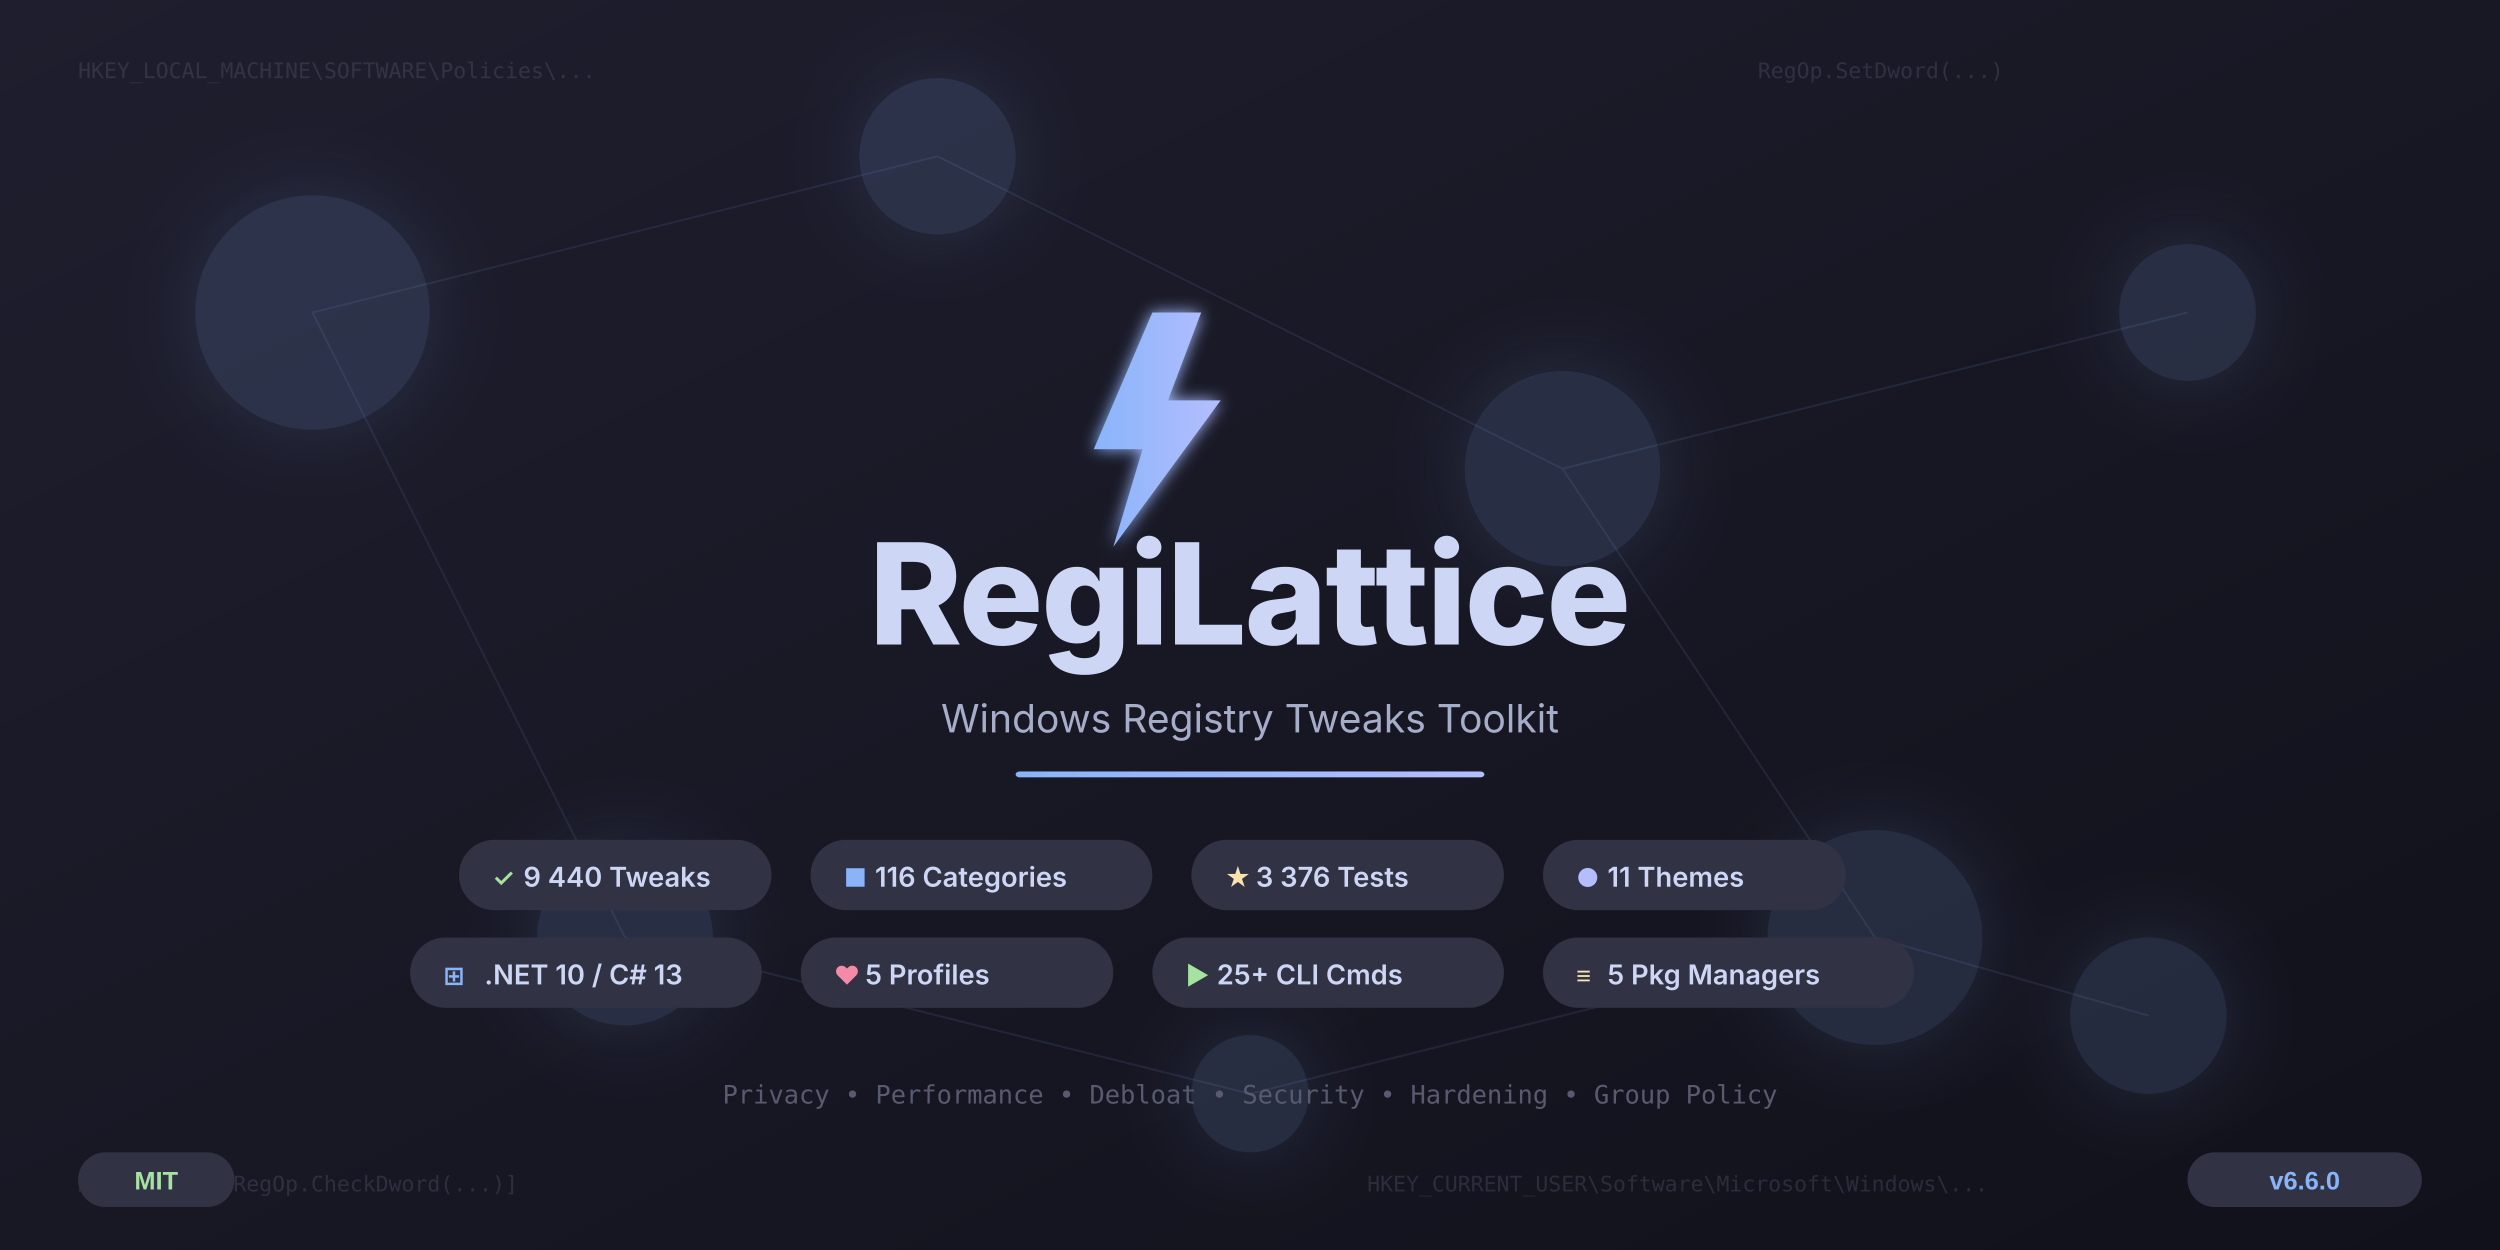
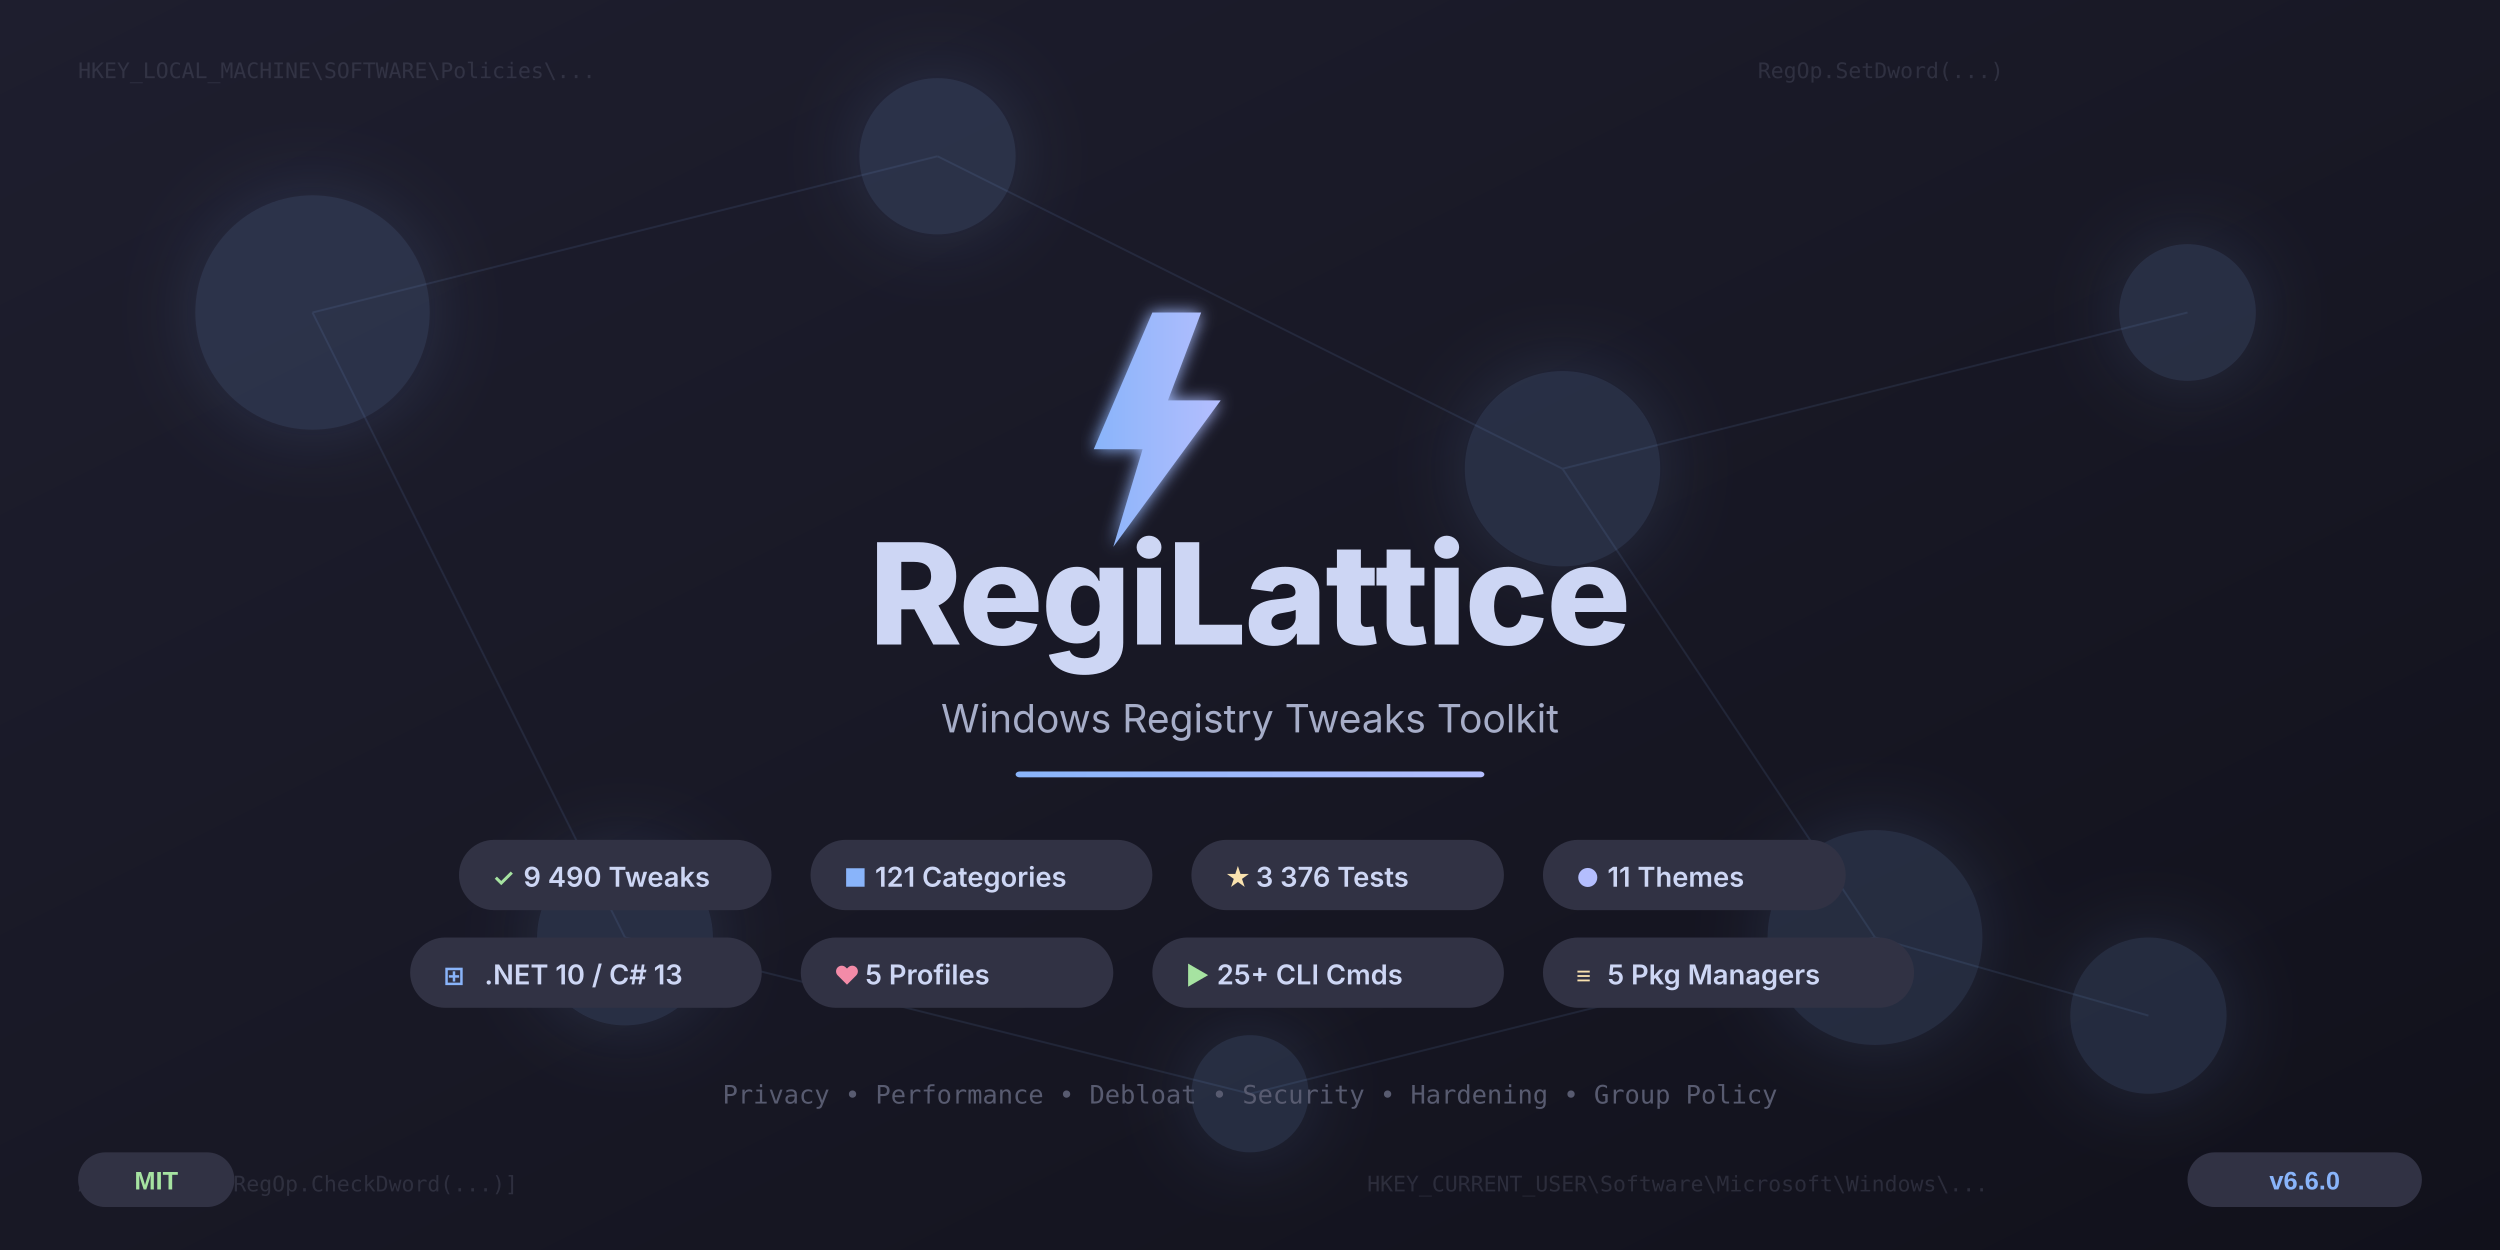
<svg xmlns="http://www.w3.org/2000/svg" width="1280" height="640" viewBox="0 0 1280 640">
  <defs>
    <linearGradient id="bgGrad" x1="0%" y1="0%" x2="100%" y2="100%">
      <stop offset="0%" style="stop-color:#1e1e2e" />
      <stop offset="50%" style="stop-color:#181825" />
      <stop offset="100%" style="stop-color:#11111b" />
    </linearGradient>
    <linearGradient id="accentGrad" x1="0%" y1="0%" x2="100%" y2="0%">
      <stop offset="0%" style="stop-color:#89b4fa" />
      <stop offset="100%" style="stop-color:#b4befe" />
    </linearGradient>
    <linearGradient id="gridGrad" x1="0%" y1="0%" x2="0%" y2="100%">
      <stop offset="0%" style="stop-color:#313244;stop-opacity:0.4" />
      <stop offset="100%" style="stop-color:#313244;stop-opacity:0" />
    </linearGradient>
    <filter id="glow">
      <feGaussianBlur stdDeviation="4" result="blur" />
      <feMerge>
        <feMergeNode in="blur" />
        <feMergeNode in="SourceGraphic" />
      </feMerge>
    </filter>
    <filter id="softGlow">
      <feGaussianBlur stdDeviation="20" result="blur" />
      <feMerge>
        <feMergeNode in="blur" />
        <feMergeNode in="SourceGraphic" />
      </feMerge>
    </filter>
  </defs>
  <rect width="1280" height="640" fill="url(#bgGrad)" />
  <g stroke="url(#gridGrad)" stroke-width="0.5" fill="none">
    <line x1="0" y1="80" x2="1280" y2="80" />
    <line x1="0" y1="160" x2="1280" y2="160" />
    <line x1="0" y1="240" x2="1280" y2="240" />
    <line x1="0" y1="320" x2="1280" y2="320" />
    <line x1="0" y1="400" x2="1280" y2="400" />
    <line x1="0" y1="480" x2="1280" y2="480" />
    <line x1="0" y1="560" x2="1280" y2="560" />
    <line x1="160" y1="0" x2="160" y2="640" />
    <line x1="320" y1="0" x2="320" y2="640" />
    <line x1="480" y1="0" x2="480" y2="640" />
    <line x1="640" y1="0" x2="640" y2="640" />
    <line x1="800" y1="0" x2="800" y2="640" />
    <line x1="960" y1="0" x2="960" y2="640" />
    <line x1="1120" y1="0" x2="1120" y2="640" />
  </g>
  <g fill="#89b4fa" opacity="0.15" filter="url(#softGlow)">
    <circle cx="160" cy="160" r="60" />
    <circle cx="480" cy="80" r="40" />
    <circle cx="800" cy="240" r="50" />
    <circle cx="1120" cy="160" r="35" />
    <circle cx="320" cy="480" r="45" />
    <circle cx="960" cy="480" r="55" />
    <circle cx="640" cy="560" r="30" />
    <circle cx="1100" cy="520" r="40" />
  </g>
  <g stroke="#89b4fa" stroke-width="1" opacity="0.1">
    <line x1="160" y1="160" x2="480" y2="80" />
    <line x1="480" y1="80" x2="800" y2="240" />
    <line x1="800" y1="240" x2="1120" y2="160" />
    <line x1="160" y1="160" x2="320" y2="480" />
    <line x1="800" y1="240" x2="960" y2="480" />
    <line x1="320" y1="480" x2="640" y2="560" />
    <line x1="640" y1="560" x2="960" y2="480" />
    <line x1="960" y1="480" x2="1100" y2="520" />
  </g>
  <g font-family="'Cascadia Code', 'Fira Code', 'Consolas', monospace" font-size="11" fill="#585b70" opacity="0.35">
    <text x="40" y="40">HKEY_LOCAL_MACHINE\SOFTWARE\Policies\...</text>
    <text x="700" y="610">HKEY_CURRENT_USER\Software\Microsoft\Windows\...</text>
    <text x="900" y="40">RegOp.SetDword(...)</text>
    <text x="40" y="610">ApplyOps = [RegOp.CheckDword(...)]</text>
  </g>
  <g transform="translate(540, 160)" filter="url(#glow)">
    <polygon points="50,0 20,70 45,70 30,120 85,45 58,45 75,0" fill="url(#accentGrad)" />
  </g>
  <text x="640" y="330" text-anchor="middle" font-family="'Segoe UI', 'Inter', Arial, sans-serif" font-weight="800" font-size="72" fill="#cdd6f4" letter-spacing="-1">
    RegiLattice
  </text>
  <text x="640" y="375" text-anchor="middle" font-family="'Segoe UI', 'Inter', Arial, sans-serif" font-weight="400" font-size="20" fill="#a6adc8">
    Windows Registry Tweaks Toolkit
  </text>
  <rect x="520" y="395" width="240" height="3" rx="2" fill="url(#accentGrad)" />
  <g font-family="'Segoe UI', 'Inter', Arial, sans-serif">
    <rect x="235" y="430" width="160" height="36" rx="18" fill="#313244" />
    <text x="252" y="454" font-size="13" font-weight="600" fill="#a6e3a1">✓</text>
-     <text x="268" y="454" font-size="14" font-weight="600" fill="#cdd6f4">9 440 Tweaks</text>
+     <text x="268" y="454" font-size="14" font-weight="600" fill="#cdd6f4">9 490 Tweaks</text>
    <rect x="415" y="430" width="175" height="36" rx="18" fill="#313244" />
    <text x="432" y="454" font-size="13" font-weight="600" fill="#89b4fa">■</text>
-     <text x="448" y="454" font-size="14" font-weight="600" fill="#cdd6f4">116 Categories</text>
+     <text x="448" y="454" font-size="14" font-weight="600" fill="#cdd6f4">121 Categories</text>
    <rect x="610" y="430" width="160" height="36" rx="18" fill="#313244" />
    <text x="627" y="454" font-size="13" font-weight="600" fill="#f9e2af">★</text>
    <text x="643" y="454" font-size="14" font-weight="600" fill="#cdd6f4">3 376 Tests</text>
    <rect x="790" y="430" width="155" height="36" rx="18" fill="#313244" />
    <text x="807" y="454" font-size="13" font-weight="600" fill="#b4befe">●</text>
    <text x="823" y="454" font-size="14" font-weight="600" fill="#cdd6f4">11 Themes</text>
    <rect x="210" y="480" width="180" height="36" rx="18" fill="#313244" />
    <text x="227" y="504" font-size="13" font-weight="600" fill="#89b4fa">⊞</text>
    <text x="248" y="504" font-size="14" font-weight="600" fill="#cdd6f4">.NET 10 / C# 13</text>
    <rect x="410" y="480" width="160" height="36" rx="18" fill="#313244" />
    <text x="427" y="504" font-size="13" font-weight="600" fill="#f38ba8">♥</text>
    <text x="443" y="504" font-size="14" font-weight="600" fill="#cdd6f4">5 Profiles</text>
    <rect x="590" y="480" width="180" height="36" rx="18" fill="#313244" />
    <text x="607" y="504" font-size="13" font-weight="600" fill="#a6e3a1">▶</text>
    <text x="623" y="504" font-size="14" font-weight="600" fill="#cdd6f4">25+ CLI Cmds</text>
    <rect x="790" y="480" width="190" height="36" rx="18" fill="#313244" />
    <text x="807" y="504" font-size="13" font-weight="600" fill="#f9e2af">≡</text>
    <text x="823" y="504" font-size="14" font-weight="600" fill="#cdd6f4">5 Pkg Managers</text>
  </g>
  <text x="640" y="565" text-anchor="middle" font-family="'Cascadia Code', 'Fira Code', monospace" font-size="13" fill="#585b70">
    Privacy • Performance • Debloat • Security • Hardening • Group Policy
  </text>
  <g transform="translate(1120, 590)">
    <rect width="120" height="28" rx="14" fill="#313244" />
    <text x="60" y="19" text-anchor="middle" font-family="'Segoe UI', Arial, sans-serif" font-size="13" font-weight="600" fill="#89b4fa">v6.6.0</text>
  </g>
  <g transform="translate(40, 590)">
    <rect width="80" height="28" rx="14" fill="#313244" />
    <text x="40" y="19" text-anchor="middle" font-family="'Segoe UI', Arial, sans-serif" font-size="13" font-weight="600" fill="#a6e3a1">MIT</text>
  </g>
</svg>
